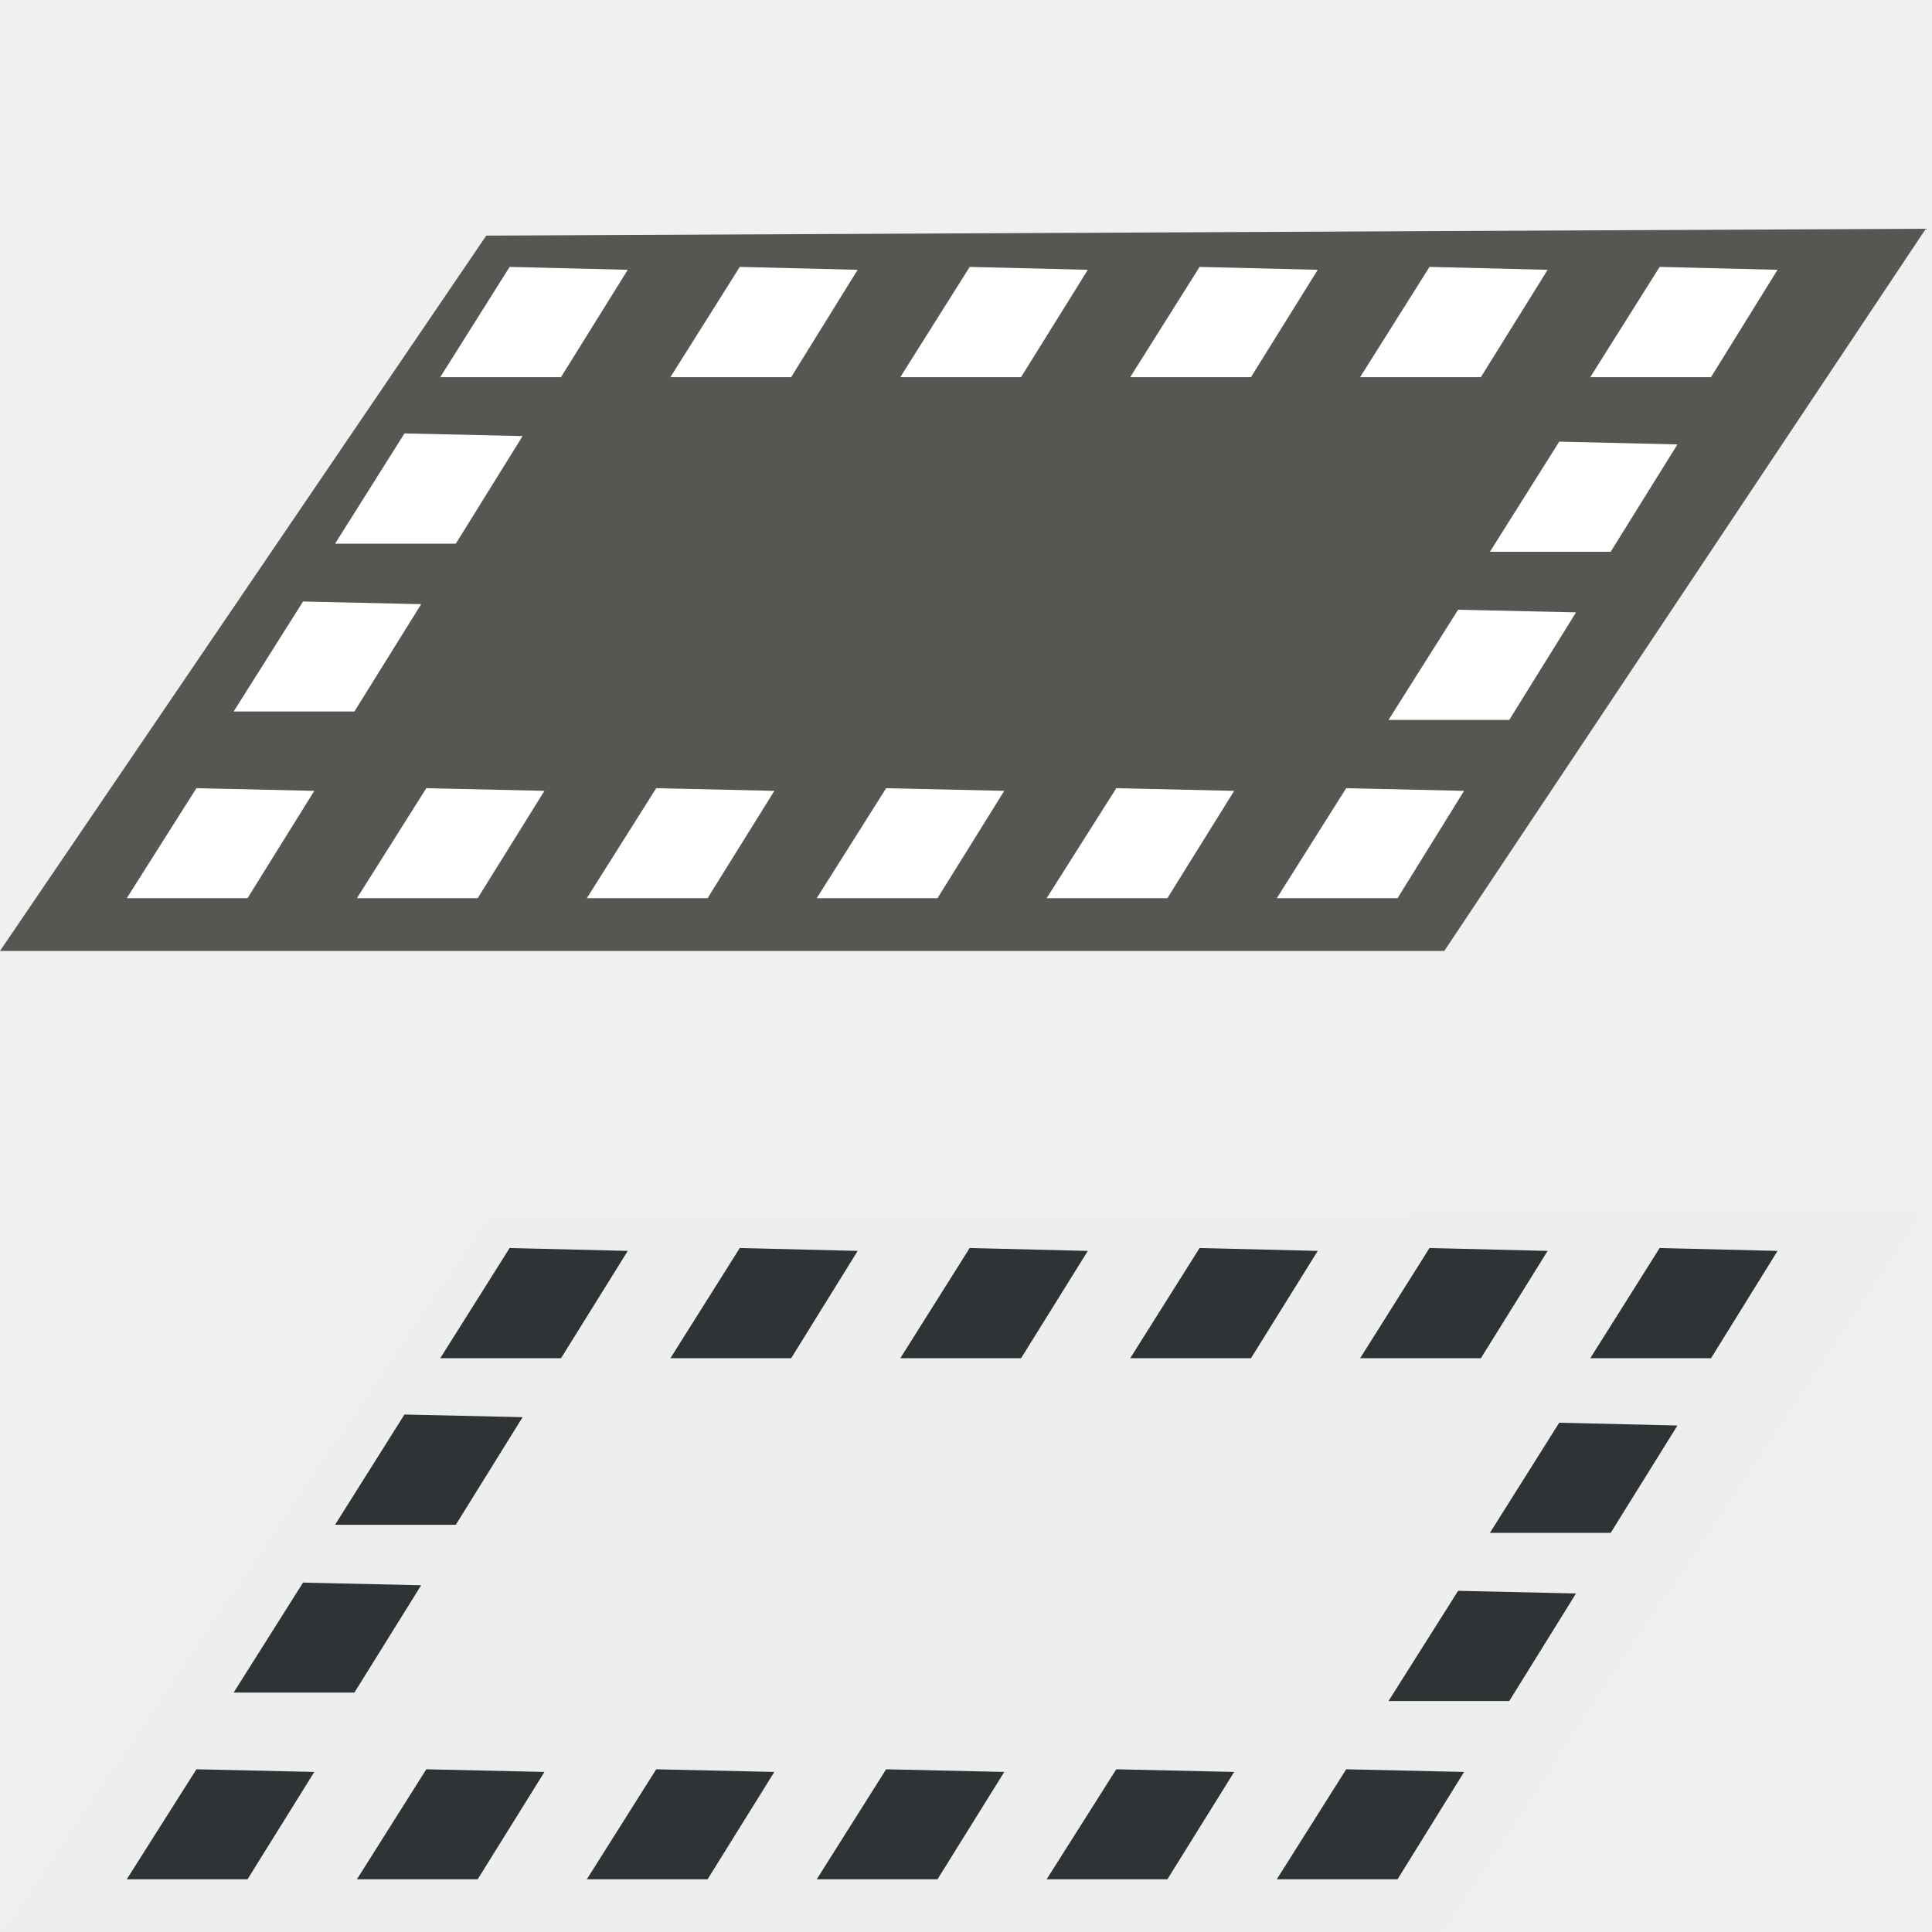
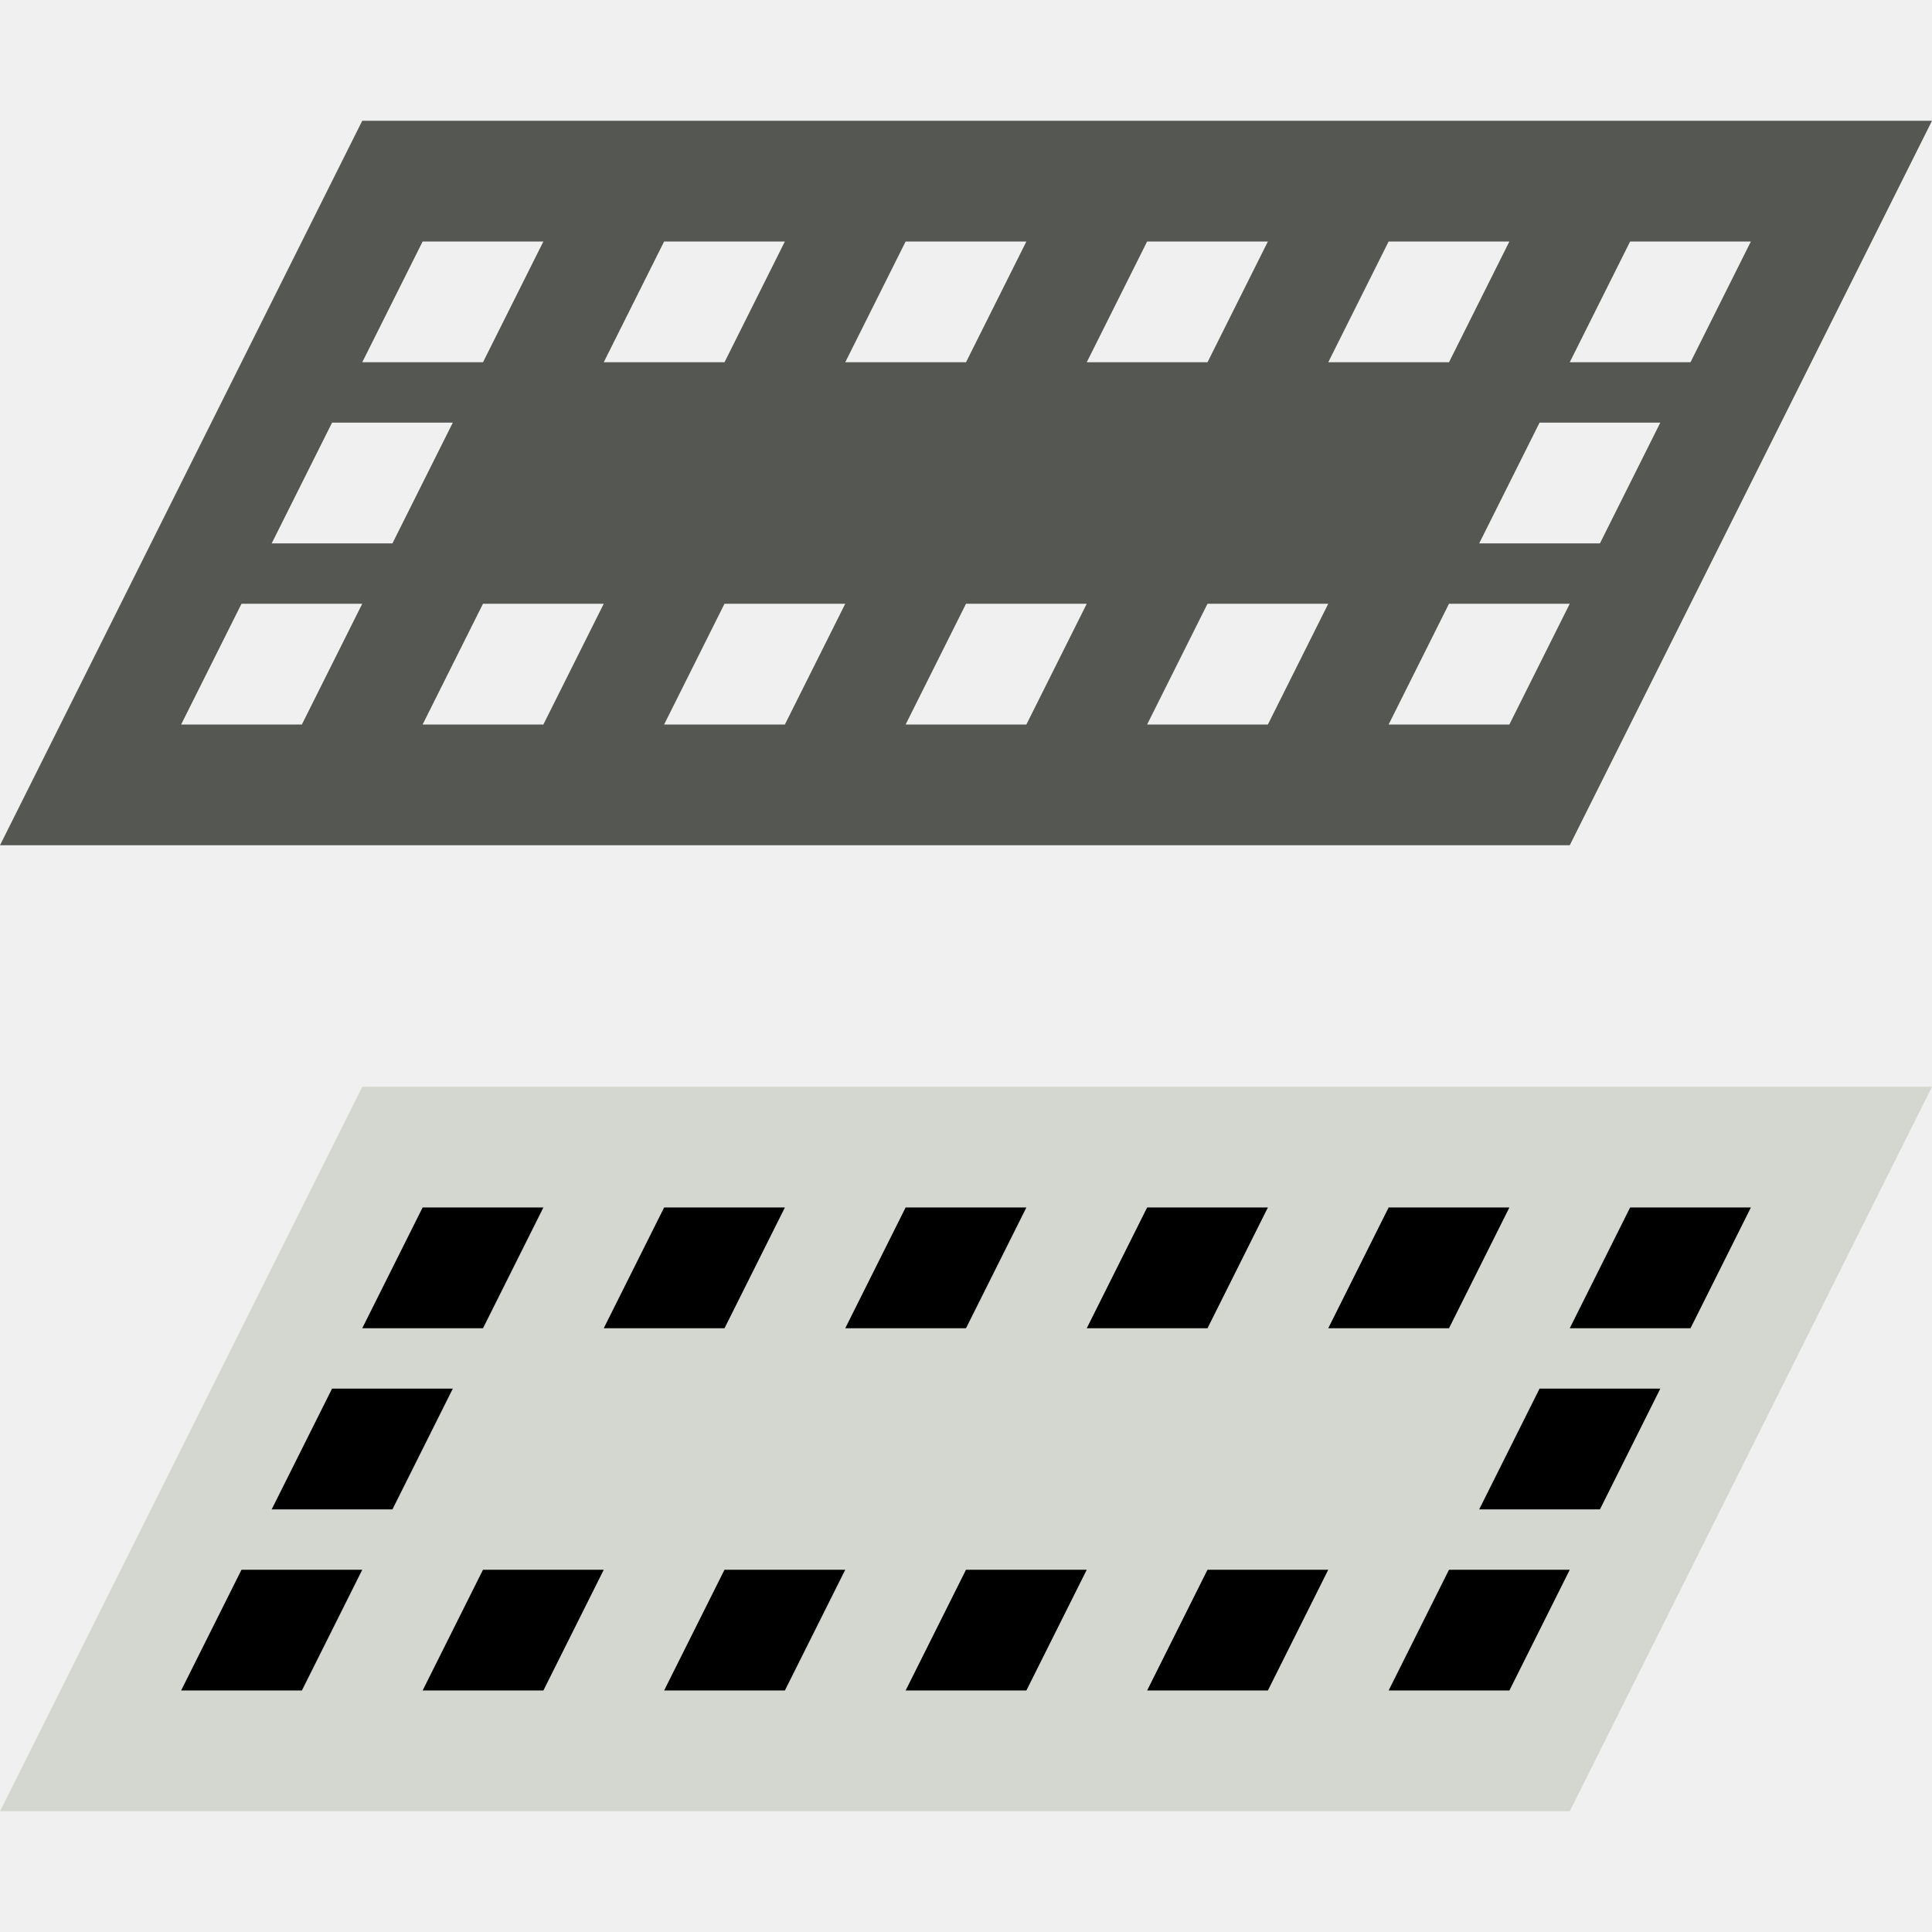
- <svg xmlns="http://www.w3.org/2000/svg" xmlns:ns1="http://www.openswatchbook.org/uri/2009/osb" version="1.1" width="16" height="16" id="svg2" viewBox="0 0 16 16">
-   <defs id="defs7386">
-     <linearGradient gradientTransform="matrix(0,-735328.32,170712.69,0,2464326300,577972450)" ns1:paint="solid" id="linearGradient19282">
-       <stop stop-color="#b4b4b4" id="stop19284" />
-     </linearGradient>
-     <linearGradient ns1:paint="gradient" x1="231.55" x2="320.7" gradientUnits="userSpaceOnUse" id="linearGradient6057" gradientTransform="matrix(0.01502614,0,0,0.01468232,2.968613,1037.326)">
-       <stop stop-color="#a11f7c" id="stop6053" />
-       <stop stop-opacity="0.984" stop-color="#541f31" offset="1" id="stop6055" />
-     </linearGradient>
-     <linearGradient ns1:paint="solid" id="linearGradient5487">
-       <stop id="stop5485" offset="0" style="stop-color:#888a85;stop-opacity:1;" />
-     </linearGradient>
-   </defs>
-   <g style="display:inline" transform="translate(-15.51463,-149.2483)" id="stock">
-     <g transform="translate(15.49254,-887.2023)" id="gimp-floating-selection">
-       <path style="opacity:1;fill:#2e3436;fill-opacity:1;stroke:none;stroke-width:0.1;stroke-miterlimit:4;stroke-dasharray:none;stroke-opacity:1" d="m 4.129,1046.72 11.36,0 -3.536,5.48 -11.426,-0.088 z" id="rect3969" />
-       <rect style="fill:none;stroke:none" id="rect28186-4" width="16" height="16" x="0.022" y="1036.451" rx="0" />
-       <rect style="opacity:0.3;fill:none;stroke:none" id="rect6884" width="16" height="16" x="0.022" y="1036.451" />
-       <g transform="translate(-40.9781,597.4506)" style="display:inline" id="gimp-layers-1">
-         <rect y="439" x="41" height="16" width="16" id="rect11958" style="fill:none;stroke:none" />
+ <svg xmlns="http://www.w3.org/2000/svg" width="16" height="16" viewBox="0 0 16 16" id="svg30571" version="1.1">
+   <defs id="defs30573" />
+   <g id="layer1" transform="translate(0,-1036.362)">
+     <g id="g4621">
+       <g id="g4253">
+         <rect style="fill:none;stroke:none" id="rect28186-4" width="16" height="16" x="2.5919439e-10" y="1036.362" rx="0" />
+         <g transform="translate(-41.0002,597.3622)" style="display:inline" id="gimp-layers" />
      </g>
-       <path style="opacity:1;fill:#ffffff;fill-opacity:1;stroke:none;stroke-width:0.1;stroke-miterlimit:4;stroke-dasharray:none;stroke-opacity:1" d="m 4.137,1038.522 11.36,0 -3.536,5.48 -11.426,-0.088 z" id="rect3969-1" />
-       <path id="path8" d="m 15.971,1038.345 -11.922,0.057 -4.027,5.924 11.961,0 z m -11.729,0.316 0.979,0.024 -0.553,0.889 -1,0 0.574,-0.912 z m 1.906,0 0.977,0.024 -0.551,0.889 -1,0 0.574,-0.912 z m 1.904,0 0.979,0.024 -0.553,0.889 -1,0 0.574,-0.912 z m 1.904,0 0.979,0.024 -0.553,0.889 -1,0 0.574,-0.912 z m 1.904,0 0.979,0.024 -0.553,0.889 -1,0 0.574,-0.912 z m 1.906,0 0.977,0.024 -0.551,0.889 -1,0 0.574,-0.912 z m -10.395,1.379 0.979,0.022 -0.553,0.891 -1,0 0.574,-0.912 z m 9.564,0.068 0.979,0.023 -0.553,0.889 -1,0 0.574,-0.912 z m -10.404,1.324 0.979,0.022 -0.553,0.889 -1,0 0.574,-0.91 z m 9.566,0.068 0.977,0.022 -0.553,0.891 -1,0 0.576,-0.912 z m -10.449,1.478 0.977,0.022 -0.553,0.889 -1,0 0.576,-0.91 z m 1.904,0 0.979,0.022 -0.553,0.889 -1,0 0.574,-0.91 z m 1.904,0 0.979,0.022 -0.553,0.889 -1,0 0.574,-0.91 z m 1.904,0 0.979,0.022 -0.553,0.889 -1,0 0.574,-0.91 z m 1.906,0 0.977,0.022 -0.553,0.889 -1,0 0.576,-0.91 z m 1.904,0 0.977,0.022 -0.551,0.889 -1,0 0.574,-0.91 z" style="fill:#555753" />
-       <path style="opacity:1;fill:#eeeeec;fill-opacity:1" d="m 15.971,1046.47 -11.922,0.057 -4.027,5.924 11.961,0 3.988,-5.981 z m -11.729,0.316 0.979,0.024 -0.553,0.889 -1,0 0.574,-0.912 z m 1.906,0 0.977,0.024 -0.551,0.889 -1,0 0.574,-0.912 z m 1.904,0 0.979,0.024 -0.553,0.889 -1,0 0.574,-0.912 z m 1.904,0 0.979,0.024 -0.553,0.889 -1,0 0.574,-0.912 z m 1.904,0 0.979,0.024 -0.553,0.889 -1,0 0.574,-0.912 z m 1.906,0 0.977,0.024 -0.551,0.889 -1,0 0.574,-0.912 z m -10.395,1.379 0.979,0.022 -0.553,0.891 -1,0 0.574,-0.912 z m 9.564,0.068 0.979,0.023 -0.553,0.889 -1,0 0.574,-0.912 z m -10.404,1.324 0.979,0.022 -0.553,0.889 -1,0 0.574,-0.91 z m 9.566,0.068 0.977,0.022 -0.553,0.891 -1,0 0.576,-0.912 z m -10.449,1.478 0.977,0.022 -0.553,0.889 -1,0 0.576,-0.91 z m 1.904,0 0.979,0.022 -0.553,0.889 -1,0 0.574,-0.91 z m 1.904,0 0.979,0.022 -0.553,0.889 -1,0 0.574,-0.91 z m 1.904,0 0.979,0.022 -0.553,0.889 -1,0 0.574,-0.91 z m 1.906,0 0.977,0.022 -0.553,0.889 -1,0 0.576,-0.91 z m 1.904,0 0.977,0.022 -0.551,0.889 -1,0 0.574,-0.91 z" id="path8-8-8" />
+       <g id="g4324" />
+       <g id="g4288" />
+       <g id="g4507">
+         <path id="rect4355" transform="translate(0,1036.362)" d="M 3 1 L 0 7 L 13 7 L 16 1 L 3 1 z M 3.5 2 L 4.5 2 L 4 3 L 3 3 L 3.5 2 z M 5.5 2 L 6.5 2 L 6 3 L 5 3 L 5.5 2 z M 7.5 2 L 8.5 2 L 8 3 L 7 3 L 7.5 2 z M 9.5 2 L 10.5 2 L 10 3 L 9 3 L 9.5 2 z M 11.5 2 L 12.5 2 L 12 3 L 11 3 L 11.5 2 z M 13.5 2 L 14.5 2 L 14 3 L 13 3 L 13.5 2 z M 2.75 3.5 L 3.75 3.5 L 3.25 4.5 L 2.25 4.5 L 2.75 3.5 z M 12.75 3.5 L 13.75 3.5 L 13.25 4.5 L 12.25 4.5 L 12.75 3.5 z M 2 5 L 3 5 L 2.5 6 L 1.5 6 L 2 5 z M 4 5 L 5 5 L 4.5 6 L 3.5 6 L 4 5 z M 6 5 L 7 5 L 6.5 6 L 5.5 6 L 6 5 z M 8 5 L 9 5 L 8.5 6 L 7.5 6 L 8 5 z M 10 5 L 11 5 L 10.5 6 L 9.5 6 L 10 5 z M 12 5 L 13 5 L 12.5 6 L 11.5 6 L 12 5 z " style="opacity:1;fill:#555753;fill-opacity:1;stroke:none;stroke-width:0.533;stroke-linecap:square;stroke-miterlimit:4;stroke-dasharray:none;stroke-opacity:1" />
+         <g id="g4487">
+           <g transform="translate(0.5)" id="g4406" />
+           <g transform="translate(2,-3)" id="g4406-5" />
+         </g>
+       </g>
+       <g transform="translate(0,8)" id="g4507-3">
+         <path style="opacity:1;fill:#d3d7cf;fill-opacity:1;stroke:none;stroke-width:0.533;stroke-linecap:square;stroke-miterlimit:4;stroke-dasharray:none;stroke-opacity:1" d="m 3,1037.362 h 13 l -3,6 H 0 Z" id="rect4355-6" />
+         <g id="g4487-6">
+           <g transform="translate(0.5)" id="g4406-1">
+             <path style="opacity:1;fill:#000000;fill-opacity:1;stroke:none;stroke-width:0.403;stroke-linecap:square;stroke-miterlimit:4;stroke-dasharray:none;stroke-opacity:1" d="m 1.5,1041.362 h 1 l -0.5,1 H 1 Z" id="rect4358-5" />
+             <path style="opacity:1;fill:#000000;fill-opacity:1;stroke:none;stroke-width:0.403;stroke-linecap:square;stroke-miterlimit:4;stroke-dasharray:none;stroke-opacity:1" d="m 3.5,1041.362 h 1 l -0.5,1 H 3 Z" id="rect4358-4-68" />
+             <path style="opacity:1;fill:#000000;fill-opacity:1;stroke:none;stroke-width:0.403;stroke-linecap:square;stroke-miterlimit:4;stroke-dasharray:none;stroke-opacity:1" d="m 5.5,1041.362 h 1 l -0.5,1 H 5 Z" id="rect4358-8-8" />
+             <path style="opacity:1;fill:#000000;fill-opacity:1;stroke:none;stroke-width:0.403;stroke-linecap:square;stroke-miterlimit:4;stroke-dasharray:none;stroke-opacity:1" d="m 7.5,1041.362 h 1 l -0.5,1 H 7 Z" id="rect4358-3-2" />
+             <path style="opacity:1;fill:#000000;fill-opacity:1;stroke:none;stroke-width:0.403;stroke-linecap:square;stroke-miterlimit:4;stroke-dasharray:none;stroke-opacity:1" d="m 9.5,1041.362 h 1 l -0.5,1 H 9 Z" id="rect4358-9-8" />
+             <path style="opacity:1;fill:#000000;fill-opacity:1;stroke:none;stroke-width:0.403;stroke-linecap:square;stroke-miterlimit:4;stroke-dasharray:none;stroke-opacity:1" d="m 11.5,1041.362 h 1 l -0.5,1 h -1 z" id="rect4358-0-3" />
+           </g>
+           <g transform="translate(2,-3)" id="g4406-5-9">
+             <path style="opacity:1;fill:#000000;fill-opacity:1;stroke:none;stroke-width:0.403;stroke-linecap:square;stroke-miterlimit:4;stroke-dasharray:none;stroke-opacity:1" d="m 1.5,1041.362 h 1 l -0.5,1 H 1 Z" id="rect4358-04-9" />
+             <path style="opacity:1;fill:#000000;fill-opacity:1;stroke:none;stroke-width:0.403;stroke-linecap:square;stroke-miterlimit:4;stroke-dasharray:none;stroke-opacity:1" d="m 3.5,1041.362 h 1 l -0.5,1 H 3 Z" id="rect4358-4-6-6" />
+             <path style="opacity:1;fill:#000000;fill-opacity:1;stroke:none;stroke-width:0.403;stroke-linecap:square;stroke-miterlimit:4;stroke-dasharray:none;stroke-opacity:1" d="m 5.5,1041.362 h 1 l -0.5,1 H 5 Z" id="rect4358-8-3-7" />
+             <path style="opacity:1;fill:#000000;fill-opacity:1;stroke:none;stroke-width:0.403;stroke-linecap:square;stroke-miterlimit:4;stroke-dasharray:none;stroke-opacity:1" d="m 7.5,1041.362 h 1 l -0.5,1 H 7 Z" id="rect4358-3-4-8" />
+             <path style="opacity:1;fill:#000000;fill-opacity:1;stroke:none;stroke-width:0.403;stroke-linecap:square;stroke-miterlimit:4;stroke-dasharray:none;stroke-opacity:1" d="m 9.5,1041.362 h 1 l -0.5,1 H 9 Z" id="rect4358-9-2-1" />
+             <path style="opacity:1;fill:#000000;fill-opacity:1;stroke:none;stroke-width:0.403;stroke-linecap:square;stroke-miterlimit:4;stroke-dasharray:none;stroke-opacity:1" d="m 11.5,1041.362 h 1 l -0.5,1 h -1 z" id="rect4358-0-1-6" />
+           </g>
+           <path style="opacity:1;fill:#000000;fill-opacity:1;stroke:none;stroke-width:0.403;stroke-linecap:square;stroke-miterlimit:4;stroke-dasharray:none;stroke-opacity:1" d="m 2.75,1039.862 h 1 l -0.5,1 h -1 z" id="rect4358-7-3" />
+           <path style="opacity:1;fill:#000000;fill-opacity:1;stroke:none;stroke-width:0.403;stroke-linecap:square;stroke-miterlimit:4;stroke-dasharray:none;stroke-opacity:1" d="m 12.75,1039.862 h 1 l -0.5,1 h -1 z" id="rect4358-7-7-2" />
+         </g>
+       </g>
    </g>
  </g>
</svg>
